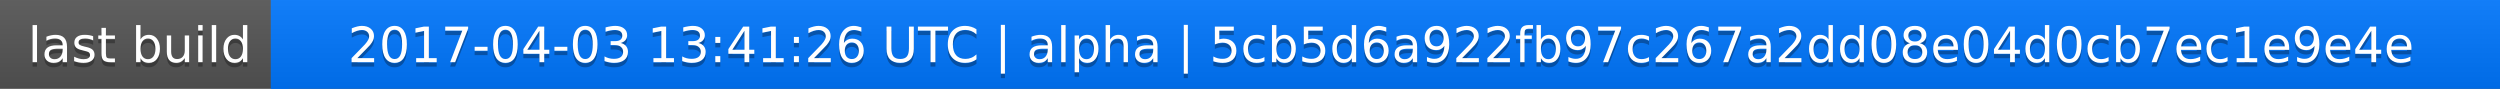
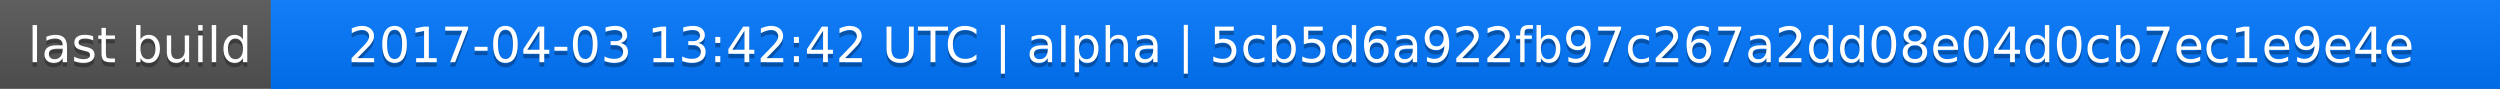
<svg xmlns="http://www.w3.org/2000/svg" width="563" height="20">
  <linearGradient id="a" x2="0" y2="100%">
    <stop offset="0" stop-color="#bbb" stop-opacity=".1" />
    <stop offset="1" stop-opacity=".1" />
  </linearGradient>
  <rect rx="0" width="563" height="20" fill="#555" />
  <rect rx="0" x="61" width="502" height="20" fill="#07f" />
  <path fill="#07f" d="M61 0h4v20h-4z" />
  <rect rx="0" width="563" height="20" fill="url(#a)" />
  <g fill="#fff" text-anchor="middle" font-family="DejaVu Sans,Verdana,Geneva,sans-serif" font-size="11">
    <text x="31.5" y="15" fill="#010101" fill-opacity=".3">last build</text>
    <text x="31.5" y="14">last build</text>
-     <text x="311" y="15" fill="#010101" fill-opacity=".3">2017-04-03 13:41:26 UTC | alpha | 5cb5d6a922fb97c267a2dd08e04d0cb7ec1e9e4e</text>
-     <text x="311" y="14">2017-04-03 13:41:26 UTC | alpha | 5cb5d6a922fb97c267a2dd08e04d0cb7ec1e9e4e</text>
+     <text x="311" y="15" fill="#010101" fill-opacity=".3">2017-04-03 13:42:42 UTC | alpha | 5cb5d6a922fb97c267a2dd08e04d0cb7ec1e9e4e</text>
+     <text x="311" y="14">2017-04-03 13:42:42 UTC | alpha | 5cb5d6a922fb97c267a2dd08e04d0cb7ec1e9e4e</text>
  </g>
</svg>
